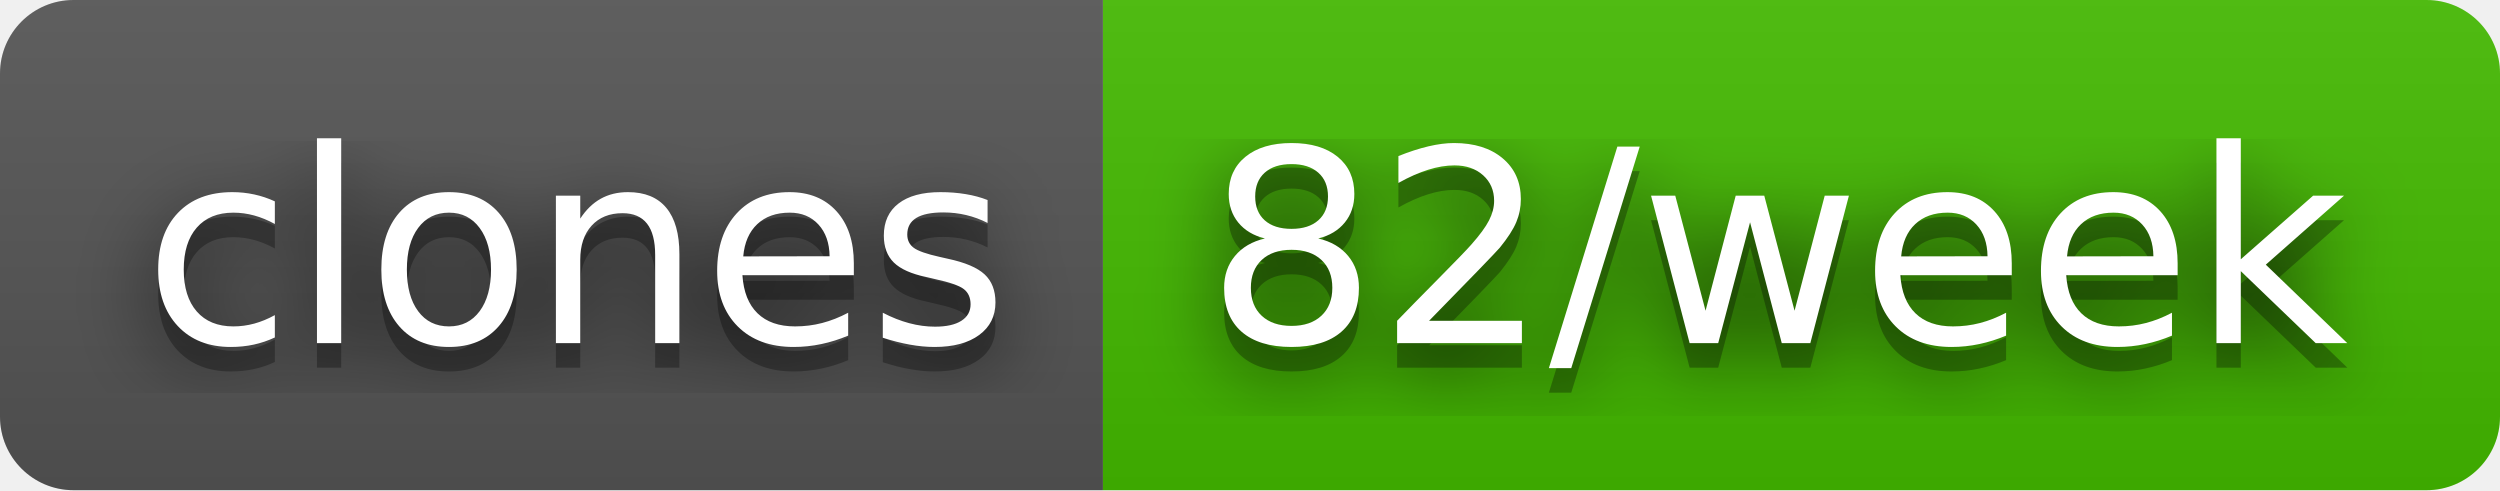
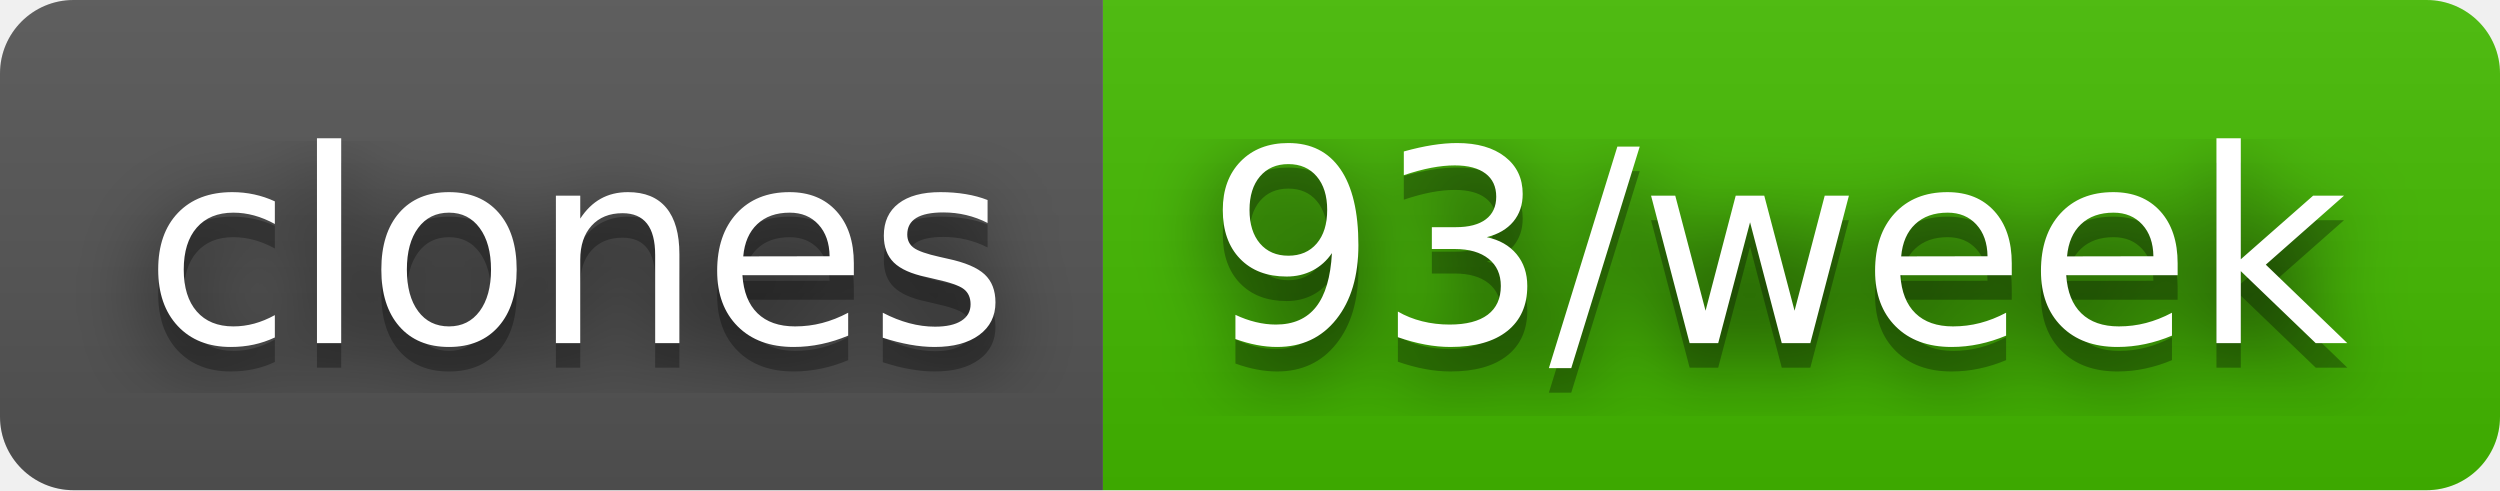
- <svg xmlns="http://www.w3.org/2000/svg" width="102" height="20" role="img" aria-label="clones: 82/week">
+ <svg xmlns="http://www.w3.org/2000/svg" width="102" height="20" role="img" aria-label="clones: 93/week">
  <filter id="blur">
    <feGaussianBlur stdDeviation="16" />
  </filter>
  <linearGradient id="s" x2="0" y2="100%">
    <stop offset="0" stop-color="#bbb" stop-opacity=".1" />
    <stop offset="1" stop-opacity=".1" />
  </linearGradient>
  <clipPath id="r">
    <rect width="102" height="20" rx="3" />
  </clipPath>
  <g clip-path="url(#r)">
    <rect width="45" height="20" fill="#555" />
    <rect x="45" width="57" height="20" fill="#4b0" />
    <rect width="102" height="20" fill="url(#s)" />
  </g>
  <g fill="#fff" text-anchor="middle" font-family="Verdana,Geneva,DejaVu Sans,sans-serif" text-rendering="geometricPrecision" font-size="110">
    <g transform="scale(.1)">
      <g aria-hidden="true" fill="#010101">
        <text x="235" y="150" fill-opacity=".8" filter="url(#blur)" textLength="350">clones</text>
        <text x="235" y="150" fill-opacity=".3" textLength="350">clones</text>
      </g>
      <text x="235" y="140" textLength="350">clones</text>
    </g>
    <g transform="scale(.1)">
      <g aria-hidden="true" fill="#010101">
-         <text x="725" y="150" fill-opacity=".8" filter="url(#blur)" textLength="470">82/week</text>
-         <text x="725" y="150" fill-opacity=".3" textLength="470">82/week</text>
+         <text x="725" y="150" fill-opacity=".8" filter="url(#blur)" textLength="470">93/week</text>
+         <text x="725" y="150" fill-opacity=".3" textLength="470">93/week</text>
      </g>
-       <text x="725" y="140" textLength="470">82/week</text>
+       <text x="725" y="140" textLength="470">93/week</text>
    </g>
  </g>
</svg>
